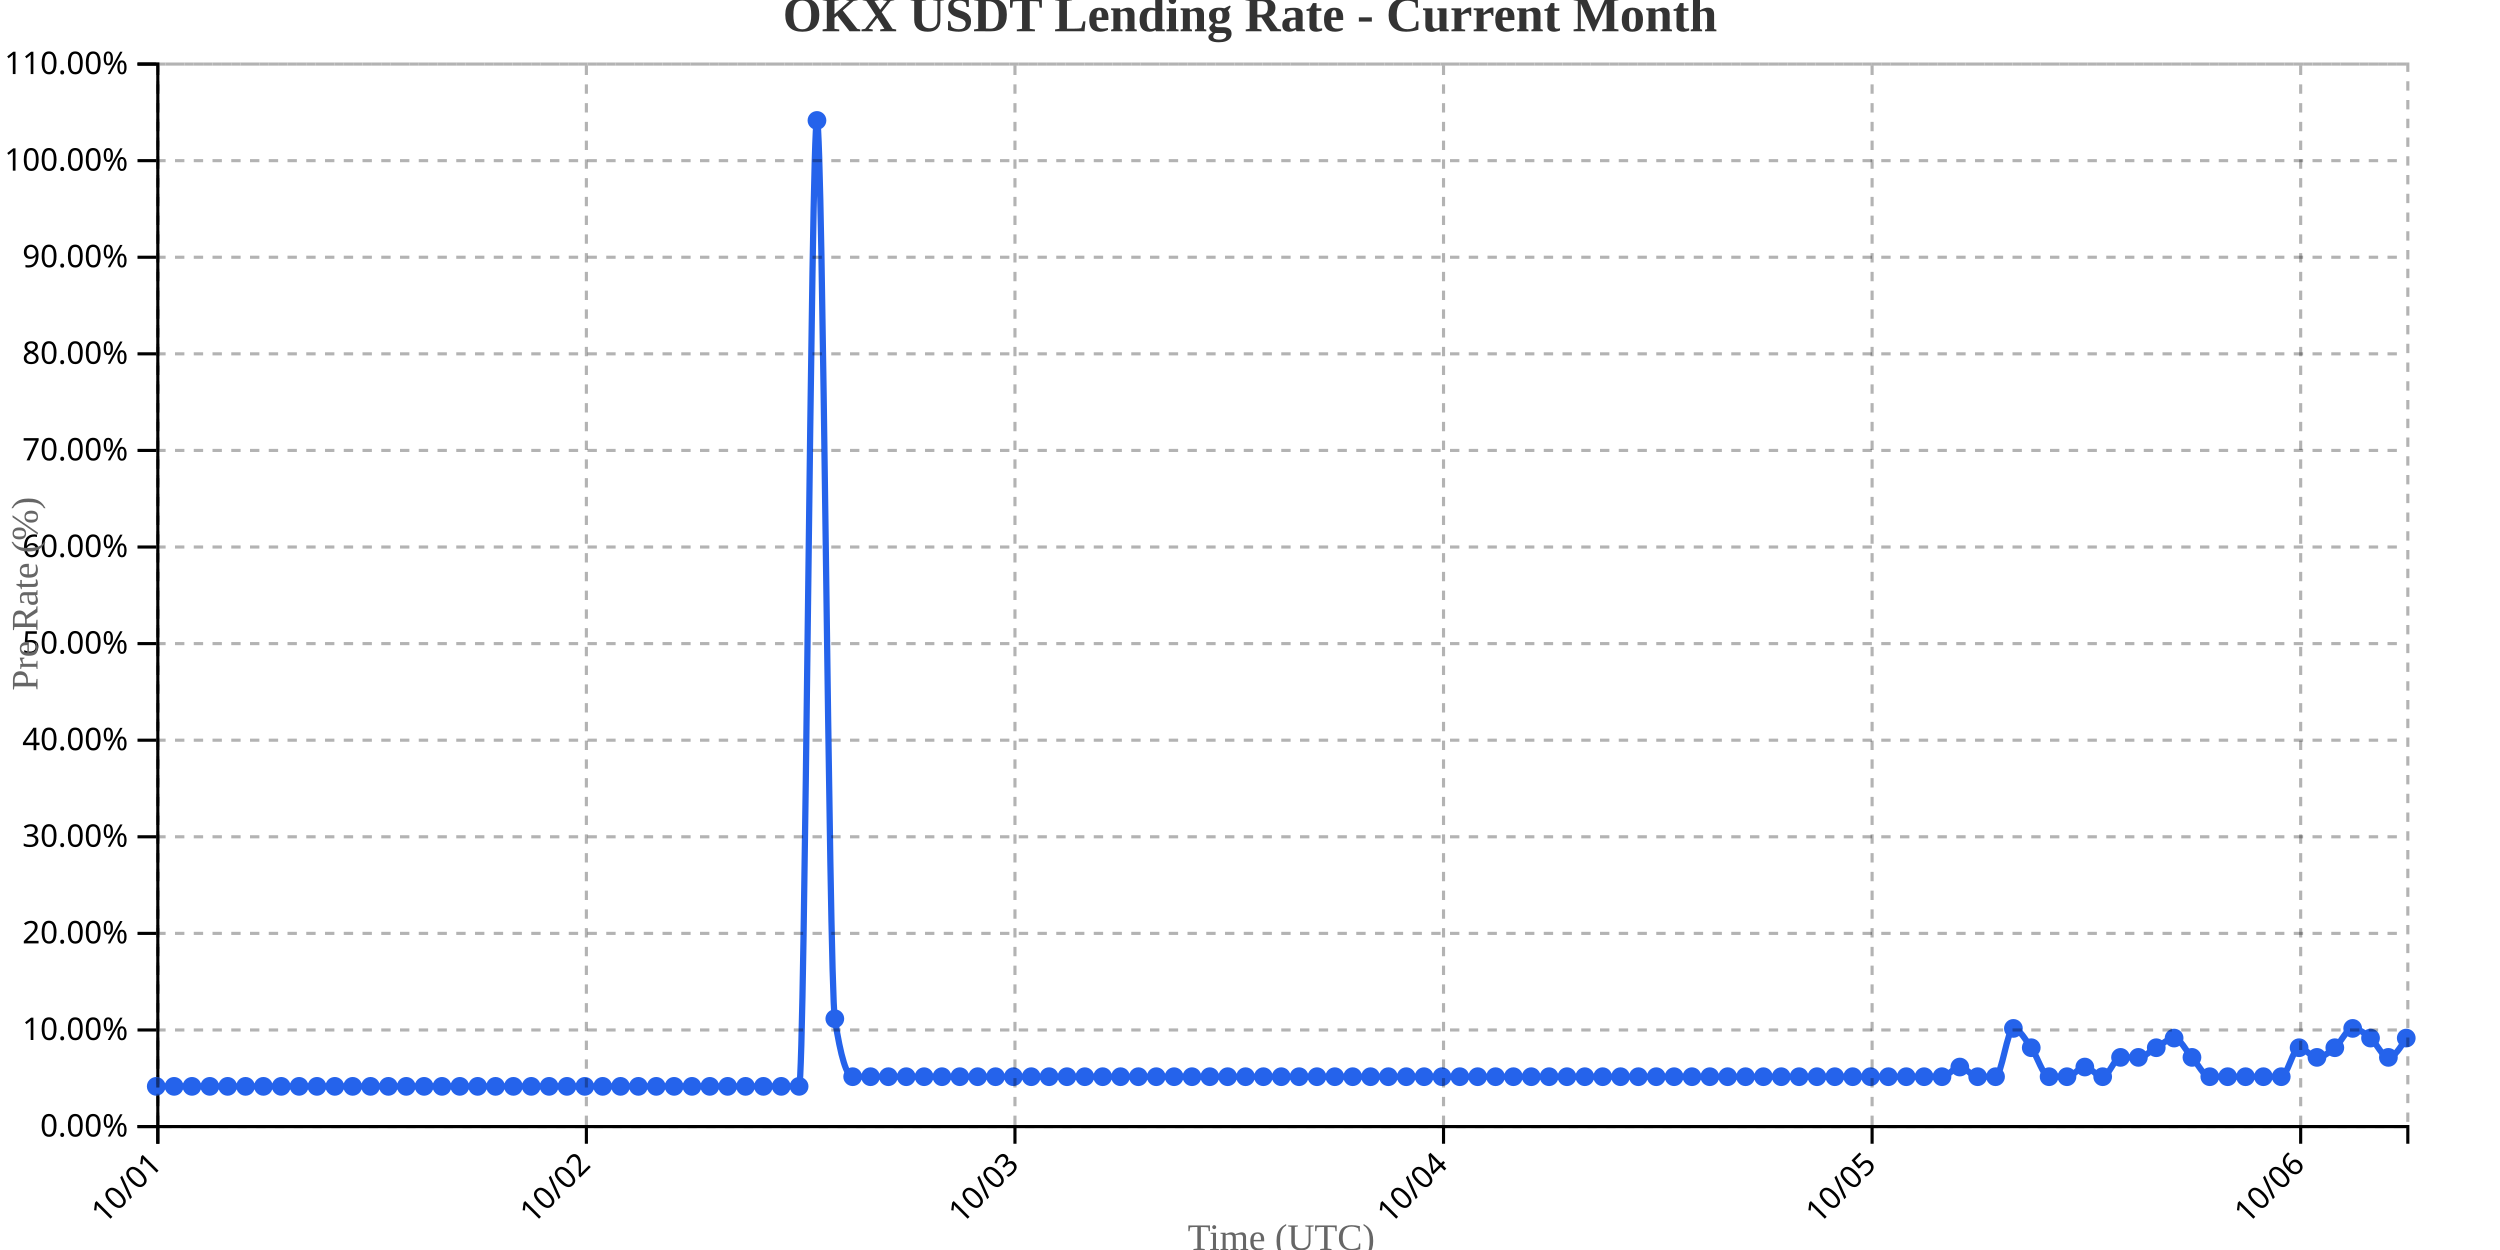
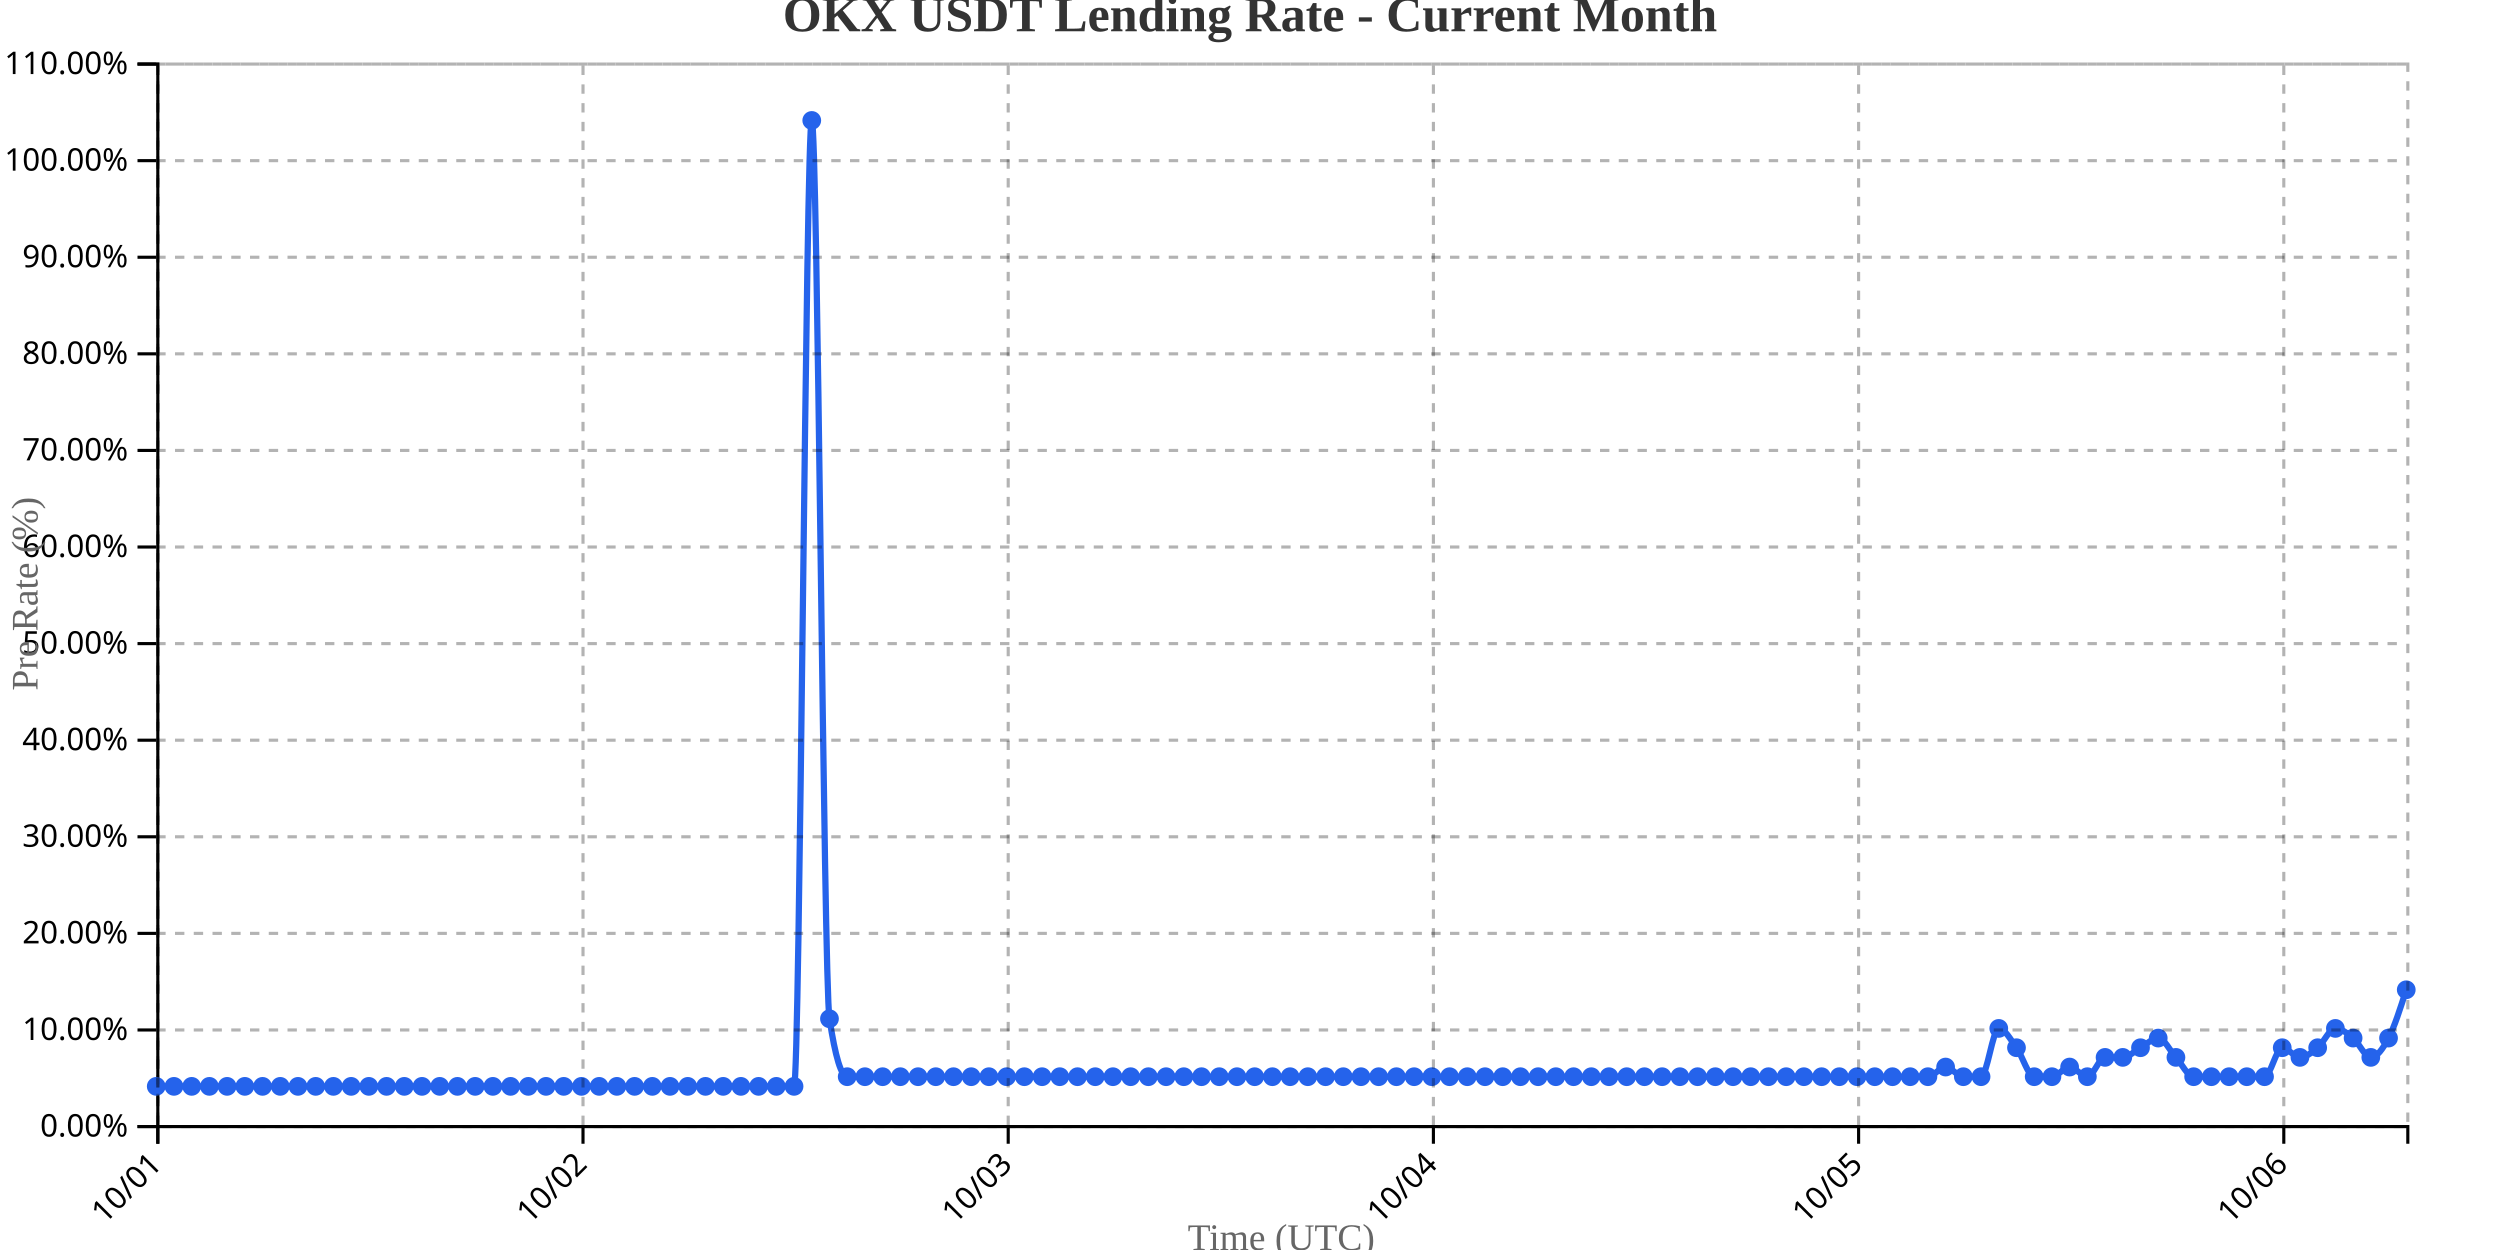
<svg xmlns="http://www.w3.org/2000/svg" width="800" height="400">
  <g transform="translate(50,20)">
    <g transform="translate(0,340)" fill="none" font-size="10" font-family="sans-serif" text-anchor="middle">
      <path class="domain" stroke="currentColor" d="M0.5,6V0.5H720.5V6" />
      <g class="tick" opacity="1" transform="translate(0.5,0)">
        <line stroke="currentColor" y2="6" />
        <text fill="currentColor" y="9" dy=".15em" style="text-anchor: end;" dx="-.8em" transform="rotate(-45)">10/01</text>
      </g>
-       <g class="tick" opacity="1" transform="translate(137.6429,0)">
+       <g class="tick" opacity="1" transform="translate(136.563,0)">
        <line stroke="currentColor" y2="6" />
        <text fill="currentColor" y="9" dy=".15em" style="text-anchor: end;" dx="-.8em" transform="rotate(-45)">10/02</text>
      </g>
-       <g class="tick" opacity="1" transform="translate(274.7857,0)">
+       <g class="tick" opacity="1" transform="translate(272.626,0)">
        <line stroke="currentColor" y2="6" />
        <text fill="currentColor" y="9" dy=".15em" style="text-anchor: end;" dx="-.8em" transform="rotate(-45)">10/03</text>
      </g>
-       <g class="tick" opacity="1" transform="translate(411.9286,0)">
+       <g class="tick" opacity="1" transform="translate(408.689,0)">
        <line stroke="currentColor" y2="6" />
        <text fill="currentColor" y="9" dy=".15em" style="text-anchor: end;" dx="-.8em" transform="rotate(-45)">10/04</text>
      </g>
-       <g class="tick" opacity="1" transform="translate(549.0714,0)">
+       <g class="tick" opacity="1" transform="translate(544.752,0)">
        <line stroke="currentColor" y2="6" />
        <text fill="currentColor" y="9" dy=".15em" style="text-anchor: end;" dx="-.8em" transform="rotate(-45)">10/05</text>
      </g>
-       <g class="tick" opacity="1" transform="translate(686.2143,0)">
+       <g class="tick" opacity="1" transform="translate(680.815,0)">
        <line stroke="currentColor" y2="6" />
        <text fill="currentColor" y="9" dy=".15em" style="text-anchor: end;" dx="-.8em" transform="rotate(-45)">10/06</text>
      </g>
    </g>
    <g fill="none" font-size="10" font-family="sans-serif" text-anchor="end">
      <path class="domain" stroke="currentColor" d="M-6,340.5H0.5V0.5H-6" />
      <g class="tick" opacity="1" transform="translate(0,340.5)">
        <line stroke="currentColor" x2="-6" />
        <text fill="currentColor" x="-9" dy="0.32em">0.00%</text>
      </g>
      <g class="tick" opacity="1" transform="translate(0,309.5909)">
        <line stroke="currentColor" x2="-6" />
        <text fill="currentColor" x="-9" dy="0.32em">10.00%</text>
      </g>
      <g class="tick" opacity="1" transform="translate(0,278.6818)">
        <line stroke="currentColor" x2="-6" />
        <text fill="currentColor" x="-9" dy="0.32em">20.00%</text>
      </g>
      <g class="tick" opacity="1" transform="translate(0,247.7727)">
        <line stroke="currentColor" x2="-6" />
        <text fill="currentColor" x="-9" dy="0.32em">30.00%</text>
      </g>
      <g class="tick" opacity="1" transform="translate(0,216.8636)">
        <line stroke="currentColor" x2="-6" />
        <text fill="currentColor" x="-9" dy="0.32em">40.00%</text>
      </g>
      <g class="tick" opacity="1" transform="translate(0,185.9545)">
        <line stroke="currentColor" x2="-6" />
        <text fill="currentColor" x="-9" dy="0.32em">50.00%</text>
      </g>
      <g class="tick" opacity="1" transform="translate(0,155.0455)">
        <line stroke="currentColor" x2="-6" />
        <text fill="currentColor" x="-9" dy="0.32em">60.00%</text>
      </g>
      <g class="tick" opacity="1" transform="translate(0,124.1364)">
        <line stroke="currentColor" x2="-6" />
        <text fill="currentColor" x="-9" dy="0.32em">70.00%</text>
      </g>
      <g class="tick" opacity="1" transform="translate(0,93.22727)">
        <line stroke="currentColor" x2="-6" />
        <text fill="currentColor" x="-9" dy="0.32em">80.00%</text>
      </g>
      <g class="tick" opacity="1" transform="translate(0,62.31818)">
        <line stroke="currentColor" x2="-6" />
        <text fill="currentColor" x="-9" dy="0.32em">90.00%</text>
      </g>
      <g class="tick" opacity="1" transform="translate(0,31.40909)">
        <line stroke="currentColor" x2="-6" />
        <text fill="currentColor" x="-9" dy="0.32em">100.00%</text>
      </g>
      <g class="tick" opacity="1" transform="translate(0,0.5)">
        <line stroke="currentColor" x2="-6" />
        <text fill="currentColor" x="-9" dy="0.32em">110.00%</text>
      </g>
    </g>
    <text transform="rotate(-90)" y="-50" x="-170" dy="1em" style="text-anchor: middle; font-size: 12px; fill: #666;">Pre Rate (%)</text>
    <text transform="translate(360, 380)" style="text-anchor: middle; font-size: 12px; fill: #666;">Time (UTC)</text>
-     <path fill="none" stroke="#2563eb" stroke-width="2" d="M0,327.636C1.905,327.636,3.81,327.636,5.714,327.636C7.619,327.636,9.524,327.636,11.429,327.636C13.333,327.636,15.238,327.636,17.143,327.636C19.048,327.636,20.952,327.636,22.857,327.636C24.762,327.636,26.667,327.636,28.571,327.636C30.476,327.636,32.381,327.636,34.286,327.636C36.19,327.636,38.095,327.636,40,327.636C41.905,327.636,43.81,327.636,45.714,327.636C47.619,327.636,49.524,327.636,51.429,327.636C53.333,327.636,55.238,327.636,57.143,327.636C59.048,327.636,60.952,327.636,62.857,327.636C64.762,327.636,66.667,327.636,68.571,327.636C70.476,327.636,72.381,327.636,74.286,327.636C76.19,327.636,78.095,327.636,80,327.636C81.905,327.636,83.81,327.636,85.714,327.636C87.619,327.636,89.524,327.636,91.429,327.636C93.333,327.636,95.238,327.636,97.143,327.636C99.048,327.636,100.952,327.636,102.857,327.636C104.762,327.636,106.667,327.636,108.571,327.636C110.476,327.636,112.381,327.636,114.286,327.636C116.19,327.636,118.095,327.636,120,327.636C121.905,327.636,123.81,327.636,125.714,327.636C127.619,327.636,129.524,327.636,131.429,327.636C133.333,327.636,135.238,327.636,137.143,327.636C139.048,327.636,140.952,327.636,142.857,327.636C144.762,327.636,146.667,327.636,148.571,327.636C150.476,327.636,152.381,327.636,154.286,327.636C156.19,327.636,158.095,327.636,160,327.636C161.905,327.636,163.81,327.636,165.714,327.636C167.619,327.636,169.524,327.636,171.429,327.636C173.333,327.636,175.238,327.636,177.143,327.636C179.048,327.636,180.952,327.636,182.857,327.636C184.762,327.636,186.667,327.636,188.571,327.636C190.476,327.636,192.381,327.636,194.286,327.636C196.19,327.636,198.095,327.636,200,327.636C201.905,327.636,203.81,327.636,205.714,327.636C207.619,327.636,209.524,18.545,211.429,18.545C213.333,18.545,215.238,293.636,217.143,306C219.048,318.364,220.952,324.545,222.857,324.545C224.762,324.545,226.667,324.545,228.571,324.545C230.476,324.545,232.381,324.545,234.286,324.545C236.19,324.545,238.095,324.545,240,324.545C241.905,324.545,243.81,324.545,245.714,324.545C247.619,324.545,249.524,324.545,251.429,324.545C253.333,324.545,255.238,324.545,257.143,324.545C259.048,324.545,260.952,324.545,262.857,324.545C264.762,324.545,266.667,324.545,268.571,324.545C270.476,324.545,272.381,324.545,274.286,324.545C276.19,324.545,278.095,324.545,280,324.545C281.905,324.545,283.81,324.545,285.714,324.545C287.619,324.545,289.524,324.545,291.429,324.545C293.333,324.545,295.238,324.545,297.143,324.545C299.048,324.545,300.952,324.545,302.857,324.545C304.762,324.545,306.667,324.545,308.571,324.545C310.476,324.545,312.381,324.545,314.286,324.545C316.19,324.545,318.095,324.545,320,324.545C321.905,324.545,323.81,324.545,325.714,324.545C327.619,324.545,329.524,324.545,331.429,324.545C333.333,324.545,335.238,324.545,337.143,324.545C339.048,324.545,340.952,324.545,342.857,324.545C344.762,324.545,346.667,324.545,348.571,324.545C350.476,324.545,352.381,324.545,354.286,324.545C356.19,324.545,358.095,324.545,360,324.545C361.905,324.545,363.81,324.545,365.714,324.545C367.619,324.545,369.524,324.545,371.429,324.545C373.333,324.545,375.238,324.545,377.143,324.545C379.048,324.545,380.952,324.545,382.857,324.545C384.762,324.545,386.667,324.545,388.571,324.545C390.476,324.545,392.381,324.545,394.286,324.545C396.19,324.545,398.095,324.545,400,324.545C401.905,324.545,403.81,324.545,405.714,324.545C407.619,324.545,409.524,324.545,411.429,324.545C413.333,324.545,415.238,324.545,417.143,324.545C419.048,324.545,420.952,324.545,422.857,324.545C424.762,324.545,426.667,324.545,428.571,324.545C430.476,324.545,432.381,324.545,434.286,324.545C436.19,324.545,438.095,324.545,440,324.545C441.905,324.545,443.81,324.545,445.714,324.545C447.619,324.545,449.524,324.545,451.429,324.545C453.333,324.545,455.238,324.545,457.143,324.545C459.048,324.545,460.952,324.545,462.857,324.545C464.762,324.545,466.667,324.545,468.571,324.545C470.476,324.545,472.381,324.545,474.286,324.545C476.19,324.545,478.095,324.545,480,324.545C481.905,324.545,483.81,324.545,485.714,324.545C487.619,324.545,489.524,324.545,491.429,324.545C493.333,324.545,495.238,324.545,497.143,324.545C499.048,324.545,500.952,324.545,502.857,324.545C504.762,324.545,506.667,324.545,508.571,324.545C510.476,324.545,512.381,324.545,514.286,324.545C516.19,324.545,518.095,324.545,520,324.545C521.905,324.545,523.81,324.545,525.714,324.545C527.619,324.545,529.524,324.545,531.429,324.545C533.333,324.545,535.238,324.545,537.143,324.545C539.048,324.545,540.952,324.545,542.857,324.545C544.762,324.545,546.667,324.545,548.571,324.545C550.476,324.545,552.381,324.545,554.286,324.545C556.19,324.545,558.095,324.545,560,324.545C561.905,324.545,563.81,324.545,565.714,324.545C567.619,324.545,569.524,324.545,571.429,324.545C573.333,324.545,575.238,321.455,577.143,321.455C579.048,321.455,580.952,324.545,582.857,324.545C584.762,324.545,586.667,324.545,588.571,324.545C590.476,324.545,592.381,309.091,594.286,309.091C596.19,309.091,598.095,312.697,600,315.273C601.905,317.848,603.81,324.545,605.714,324.545C607.619,324.545,609.524,324.545,611.429,324.545C613.333,324.545,615.238,321.455,617.143,321.455C619.048,321.455,620.952,324.545,622.857,324.545C624.762,324.545,626.667,318.364,628.571,318.364C630.476,318.364,632.381,318.364,634.286,318.364C636.19,318.364,638.095,316.303,640,315.273C641.905,314.242,643.81,312.182,645.714,312.182C647.619,312.182,649.524,316.303,651.429,318.364C653.333,320.424,655.238,324.545,657.143,324.545C659.048,324.545,660.952,324.545,662.857,324.545C664.762,324.545,666.667,324.545,668.571,324.545C670.476,324.545,672.381,324.545,674.286,324.545C676.19,324.545,678.095,324.545,680,324.545C681.905,324.545,683.81,315.273,685.714,315.273C687.619,315.273,689.524,318.364,691.429,318.364C693.333,318.364,695.238,316.818,697.143,315.273C699.048,313.727,700.952,309.091,702.857,309.091C704.762,309.091,706.667,310.636,708.571,312.182C710.476,313.727,712.381,318.364,714.286,318.364C716.19,318.364,718.095,315.273,720,312.182" />
+     <path fill="none" stroke="#2563eb" stroke-width="2" d="M0,327.636C1.89,327.636,3.78,327.636,5.669,327.636C7.559,327.636,9.449,327.636,11.339,327.636C13.228,327.636,15.118,327.636,17.008,327.636C18.898,327.636,20.787,327.636,22.677,327.636C24.567,327.636,26.457,327.636,28.346,327.636C30.236,327.636,32.126,327.636,34.016,327.636C35.906,327.636,37.795,327.636,39.685,327.636C41.575,327.636,43.465,327.636,45.354,327.636C47.244,327.636,49.134,327.636,51.024,327.636C52.913,327.636,54.803,327.636,56.693,327.636C58.583,327.636,60.472,327.636,62.362,327.636C64.252,327.636,66.142,327.636,68.031,327.636C69.921,327.636,71.811,327.636,73.701,327.636C75.591,327.636,77.48,327.636,79.37,327.636C81.26,327.636,83.15,327.636,85.039,327.636C86.929,327.636,88.819,327.636,90.709,327.636C92.598,327.636,94.488,327.636,96.378,327.636C98.268,327.636,100.157,327.636,102.047,327.636C103.937,327.636,105.827,327.636,107.717,327.636C109.606,327.636,111.496,327.636,113.386,327.636C115.276,327.636,117.165,327.636,119.055,327.636C120.945,327.636,122.835,327.636,124.724,327.636C126.614,327.636,128.504,327.636,130.394,327.636C132.283,327.636,134.173,327.636,136.063,327.636C137.953,327.636,139.843,327.636,141.732,327.636C143.622,327.636,145.512,327.636,147.402,327.636C149.291,327.636,151.181,327.636,153.071,327.636C154.961,327.636,156.85,327.636,158.74,327.636C160.63,327.636,162.52,327.636,164.409,327.636C166.299,327.636,168.189,327.636,170.079,327.636C171.969,327.636,173.858,327.636,175.748,327.636C177.638,327.636,179.528,327.636,181.417,327.636C183.307,327.636,185.197,327.636,187.087,327.636C188.976,327.636,190.866,327.636,192.756,327.636C194.646,327.636,196.535,327.636,198.425,327.636C200.315,327.636,202.205,327.636,204.094,327.636C205.984,327.636,207.874,18.545,209.764,18.545C211.654,18.545,213.543,293.636,215.433,306C217.323,318.364,219.213,324.545,221.102,324.545C222.992,324.545,224.882,324.545,226.772,324.545C228.661,324.545,230.551,324.545,232.441,324.545C234.331,324.545,236.22,324.545,238.11,324.545C240,324.545,241.89,324.545,243.78,324.545C245.669,324.545,247.559,324.545,249.449,324.545C251.339,324.545,253.228,324.545,255.118,324.545C257.008,324.545,258.898,324.545,260.787,324.545C262.677,324.545,264.567,324.545,266.457,324.545C268.346,324.545,270.236,324.545,272.126,324.545C274.016,324.545,275.906,324.545,277.795,324.545C279.685,324.545,281.575,324.545,283.465,324.545C285.354,324.545,287.244,324.545,289.134,324.545C291.024,324.545,292.913,324.545,294.803,324.545C296.693,324.545,298.583,324.545,300.472,324.545C302.362,324.545,304.252,324.545,306.142,324.545C308.031,324.545,309.921,324.545,311.811,324.545C313.701,324.545,315.591,324.545,317.48,324.545C319.37,324.545,321.26,324.545,323.15,324.545C325.039,324.545,326.929,324.545,328.819,324.545C330.709,324.545,332.598,324.545,334.488,324.545C336.378,324.545,338.268,324.545,340.157,324.545C342.047,324.545,343.937,324.545,345.827,324.545C347.717,324.545,349.606,324.545,351.496,324.545C353.386,324.545,355.276,324.545,357.165,324.545C359.055,324.545,360.945,324.545,362.835,324.545C364.724,324.545,366.614,324.545,368.504,324.545C370.394,324.545,372.283,324.545,374.173,324.545C376.063,324.545,377.953,324.545,379.843,324.545C381.732,324.545,383.622,324.545,385.512,324.545C387.402,324.545,389.291,324.545,391.181,324.545C393.071,324.545,394.961,324.545,396.85,324.545C398.74,324.545,400.63,324.545,402.52,324.545C404.409,324.545,406.299,324.545,408.189,324.545C410.079,324.545,411.969,324.545,413.858,324.545C415.748,324.545,417.638,324.545,419.528,324.545C421.417,324.545,423.307,324.545,425.197,324.545C427.087,324.545,428.976,324.545,430.866,324.545C432.756,324.545,434.646,324.545,436.535,324.545C438.425,324.545,440.315,324.545,442.205,324.545C444.094,324.545,445.984,324.545,447.874,324.545C449.764,324.545,451.654,324.545,453.543,324.545C455.433,324.545,457.323,324.545,459.213,324.545C461.102,324.545,462.992,324.545,464.882,324.545C466.772,324.545,468.661,324.545,470.551,324.545C472.441,324.545,474.331,324.545,476.22,324.545C478.11,324.545,480,324.545,481.89,324.545C483.78,324.545,485.669,324.545,487.559,324.545C489.449,324.545,491.339,324.545,493.228,324.545C495.118,324.545,497.008,324.545,498.898,324.545C500.787,324.545,502.677,324.545,504.567,324.545C506.457,324.545,508.346,324.545,510.236,324.545C512.126,324.545,514.016,324.545,515.906,324.545C517.795,324.545,519.685,324.545,521.575,324.545C523.465,324.545,525.354,324.545,527.244,324.545C529.134,324.545,531.024,324.545,532.913,324.545C534.803,324.545,536.693,324.545,538.583,324.545C540.472,324.545,542.362,324.545,544.252,324.545C546.142,324.545,548.031,324.545,549.921,324.545C551.811,324.545,553.701,324.545,555.591,324.545C557.48,324.545,559.37,324.545,561.26,324.545C563.15,324.545,565.039,324.545,566.929,324.545C568.819,324.545,570.709,321.455,572.598,321.455C574.488,321.455,576.378,324.545,578.268,324.545C580.157,324.545,582.047,324.545,583.937,324.545C585.827,324.545,587.717,309.091,589.606,309.091C591.496,309.091,593.386,312.697,595.276,315.273C597.165,317.848,599.055,324.545,600.945,324.545C602.835,324.545,604.724,324.545,606.614,324.545C608.504,324.545,610.394,321.455,612.283,321.455C614.173,321.455,616.063,324.545,617.953,324.545C619.843,324.545,621.732,318.364,623.622,318.364C625.512,318.364,627.402,318.364,629.291,318.364C631.181,318.364,633.071,316.303,634.961,315.273C636.85,314.242,638.74,312.182,640.63,312.182C642.52,312.182,644.409,316.303,646.299,318.364C648.189,320.424,650.079,324.545,651.969,324.545C653.858,324.545,655.748,324.545,657.638,324.545C659.528,324.545,661.417,324.545,663.307,324.545C665.197,324.545,667.087,324.545,668.976,324.545C670.866,324.545,672.756,324.545,674.646,324.545C676.535,324.545,678.425,315.273,680.315,315.273C682.205,315.273,684.094,318.364,685.984,318.364C687.874,318.364,689.764,316.818,691.654,315.273C693.543,313.727,695.433,309.091,697.323,309.091C699.213,309.091,701.102,310.636,702.992,312.182C704.882,313.727,706.772,318.364,708.661,318.364C710.551,318.364,712.441,315.788,714.331,312.182C716.22,308.576,718.11,302.652,720,296.727" />
    <circle class="dot" cx="0" cy="327.636" r="3" fill="#2563eb" />
-     <circle class="dot" cx="5.714" cy="327.636" r="3" fill="#2563eb" />
-     <circle class="dot" cx="11.429" cy="327.636" r="3" fill="#2563eb" />
-     <circle class="dot" cx="17.143" cy="327.636" r="3" fill="#2563eb" />
-     <circle class="dot" cx="22.857" cy="327.636" r="3" fill="#2563eb" />
-     <circle class="dot" cx="28.571" cy="327.636" r="3" fill="#2563eb" />
-     <circle class="dot" cx="34.286" cy="327.636" r="3" fill="#2563eb" />
-     <circle class="dot" cx="40" cy="327.636" r="3" fill="#2563eb" />
-     <circle class="dot" cx="45.714" cy="327.636" r="3" fill="#2563eb" />
-     <circle class="dot" cx="51.429" cy="327.636" r="3" fill="#2563eb" />
-     <circle class="dot" cx="57.143" cy="327.636" r="3" fill="#2563eb" />
-     <circle class="dot" cx="62.857" cy="327.636" r="3" fill="#2563eb" />
-     <circle class="dot" cx="68.571" cy="327.636" r="3" fill="#2563eb" />
-     <circle class="dot" cx="74.286" cy="327.636" r="3" fill="#2563eb" />
-     <circle class="dot" cx="80" cy="327.636" r="3" fill="#2563eb" />
-     <circle class="dot" cx="85.714" cy="327.636" r="3" fill="#2563eb" />
-     <circle class="dot" cx="91.429" cy="327.636" r="3" fill="#2563eb" />
-     <circle class="dot" cx="97.143" cy="327.636" r="3" fill="#2563eb" />
-     <circle class="dot" cx="102.857" cy="327.636" r="3" fill="#2563eb" />
-     <circle class="dot" cx="108.571" cy="327.636" r="3" fill="#2563eb" />
-     <circle class="dot" cx="114.286" cy="327.636" r="3" fill="#2563eb" />
-     <circle class="dot" cx="120" cy="327.636" r="3" fill="#2563eb" />
-     <circle class="dot" cx="125.714" cy="327.636" r="3" fill="#2563eb" />
-     <circle class="dot" cx="131.429" cy="327.636" r="3" fill="#2563eb" />
-     <circle class="dot" cx="137.143" cy="327.636" r="3" fill="#2563eb" />
-     <circle class="dot" cx="142.857" cy="327.636" r="3" fill="#2563eb" />
-     <circle class="dot" cx="148.571" cy="327.636" r="3" fill="#2563eb" />
-     <circle class="dot" cx="154.286" cy="327.636" r="3" fill="#2563eb" />
-     <circle class="dot" cx="160" cy="327.636" r="3" fill="#2563eb" />
-     <circle class="dot" cx="165.714" cy="327.636" r="3" fill="#2563eb" />
-     <circle class="dot" cx="171.429" cy="327.636" r="3" fill="#2563eb" />
-     <circle class="dot" cx="177.143" cy="327.636" r="3" fill="#2563eb" />
-     <circle class="dot" cx="182.857" cy="327.636" r="3" fill="#2563eb" />
-     <circle class="dot" cx="188.571" cy="327.636" r="3" fill="#2563eb" />
-     <circle class="dot" cx="194.286" cy="327.636" r="3" fill="#2563eb" />
-     <circle class="dot" cx="200" cy="327.636" r="3" fill="#2563eb" />
-     <circle class="dot" cx="205.714" cy="327.636" r="3" fill="#2563eb" />
-     <circle class="dot" cx="211.429" cy="18.545" r="3" fill="#2563eb" />
-     <circle class="dot" cx="217.143" cy="306" r="3" fill="#2563eb" />
-     <circle class="dot" cx="222.857" cy="324.545" r="3" fill="#2563eb" />
-     <circle class="dot" cx="228.571" cy="324.545" r="3" fill="#2563eb" />
-     <circle class="dot" cx="234.286" cy="324.545" r="3" fill="#2563eb" />
-     <circle class="dot" cx="240" cy="324.545" r="3" fill="#2563eb" />
-     <circle class="dot" cx="245.714" cy="324.545" r="3" fill="#2563eb" />
-     <circle class="dot" cx="251.429" cy="324.545" r="3" fill="#2563eb" />
-     <circle class="dot" cx="257.143" cy="324.545" r="3" fill="#2563eb" />
-     <circle class="dot" cx="262.857" cy="324.545" r="3" fill="#2563eb" />
-     <circle class="dot" cx="268.571" cy="324.545" r="3" fill="#2563eb" />
-     <circle class="dot" cx="274.286" cy="324.545" r="3" fill="#2563eb" />
-     <circle class="dot" cx="280" cy="324.545" r="3" fill="#2563eb" />
-     <circle class="dot" cx="285.714" cy="324.545" r="3" fill="#2563eb" />
-     <circle class="dot" cx="291.429" cy="324.545" r="3" fill="#2563eb" />
-     <circle class="dot" cx="297.143" cy="324.545" r="3" fill="#2563eb" />
-     <circle class="dot" cx="302.857" cy="324.545" r="3" fill="#2563eb" />
-     <circle class="dot" cx="308.571" cy="324.545" r="3" fill="#2563eb" />
-     <circle class="dot" cx="314.286" cy="324.545" r="3" fill="#2563eb" />
-     <circle class="dot" cx="320" cy="324.545" r="3" fill="#2563eb" />
-     <circle class="dot" cx="325.714" cy="324.545" r="3" fill="#2563eb" />
-     <circle class="dot" cx="331.429" cy="324.545" r="3" fill="#2563eb" />
-     <circle class="dot" cx="337.143" cy="324.545" r="3" fill="#2563eb" />
-     <circle class="dot" cx="342.857" cy="324.545" r="3" fill="#2563eb" />
-     <circle class="dot" cx="348.571" cy="324.545" r="3" fill="#2563eb" />
-     <circle class="dot" cx="354.286" cy="324.545" r="3" fill="#2563eb" />
-     <circle class="dot" cx="360" cy="324.545" r="3" fill="#2563eb" />
-     <circle class="dot" cx="365.714" cy="324.545" r="3" fill="#2563eb" />
-     <circle class="dot" cx="371.429" cy="324.545" r="3" fill="#2563eb" />
-     <circle class="dot" cx="377.143" cy="324.545" r="3" fill="#2563eb" />
-     <circle class="dot" cx="382.857" cy="324.545" r="3" fill="#2563eb" />
-     <circle class="dot" cx="388.571" cy="324.545" r="3" fill="#2563eb" />
-     <circle class="dot" cx="394.286" cy="324.545" r="3" fill="#2563eb" />
-     <circle class="dot" cx="400" cy="324.545" r="3" fill="#2563eb" />
-     <circle class="dot" cx="405.714" cy="324.545" r="3" fill="#2563eb" />
-     <circle class="dot" cx="411.429" cy="324.545" r="3" fill="#2563eb" />
-     <circle class="dot" cx="417.143" cy="324.545" r="3" fill="#2563eb" />
-     <circle class="dot" cx="422.857" cy="324.545" r="3" fill="#2563eb" />
-     <circle class="dot" cx="428.571" cy="324.545" r="3" fill="#2563eb" />
-     <circle class="dot" cx="434.286" cy="324.545" r="3" fill="#2563eb" />
-     <circle class="dot" cx="440" cy="324.545" r="3" fill="#2563eb" />
-     <circle class="dot" cx="445.714" cy="324.545" r="3" fill="#2563eb" />
-     <circle class="dot" cx="451.429" cy="324.545" r="3" fill="#2563eb" />
-     <circle class="dot" cx="457.143" cy="324.545" r="3" fill="#2563eb" />
-     <circle class="dot" cx="462.857" cy="324.545" r="3" fill="#2563eb" />
-     <circle class="dot" cx="468.571" cy="324.545" r="3" fill="#2563eb" />
-     <circle class="dot" cx="474.286" cy="324.545" r="3" fill="#2563eb" />
-     <circle class="dot" cx="480" cy="324.545" r="3" fill="#2563eb" />
-     <circle class="dot" cx="485.714" cy="324.545" r="3" fill="#2563eb" />
-     <circle class="dot" cx="491.429" cy="324.545" r="3" fill="#2563eb" />
-     <circle class="dot" cx="497.143" cy="324.545" r="3" fill="#2563eb" />
-     <circle class="dot" cx="502.857" cy="324.545" r="3" fill="#2563eb" />
-     <circle class="dot" cx="508.571" cy="324.545" r="3" fill="#2563eb" />
-     <circle class="dot" cx="514.286" cy="324.545" r="3" fill="#2563eb" />
-     <circle class="dot" cx="520" cy="324.545" r="3" fill="#2563eb" />
-     <circle class="dot" cx="525.714" cy="324.545" r="3" fill="#2563eb" />
-     <circle class="dot" cx="531.429" cy="324.545" r="3" fill="#2563eb" />
-     <circle class="dot" cx="537.143" cy="324.545" r="3" fill="#2563eb" />
-     <circle class="dot" cx="542.857" cy="324.545" r="3" fill="#2563eb" />
-     <circle class="dot" cx="548.571" cy="324.545" r="3" fill="#2563eb" />
-     <circle class="dot" cx="554.286" cy="324.545" r="3" fill="#2563eb" />
-     <circle class="dot" cx="560" cy="324.545" r="3" fill="#2563eb" />
-     <circle class="dot" cx="565.714" cy="324.545" r="3" fill="#2563eb" />
-     <circle class="dot" cx="571.429" cy="324.545" r="3" fill="#2563eb" />
-     <circle class="dot" cx="577.143" cy="321.455" r="3" fill="#2563eb" />
-     <circle class="dot" cx="582.857" cy="324.545" r="3" fill="#2563eb" />
-     <circle class="dot" cx="588.571" cy="324.545" r="3" fill="#2563eb" />
-     <circle class="dot" cx="594.286" cy="309.091" r="3" fill="#2563eb" />
-     <circle class="dot" cx="600" cy="315.273" r="3" fill="#2563eb" />
-     <circle class="dot" cx="605.714" cy="324.545" r="3" fill="#2563eb" />
-     <circle class="dot" cx="611.429" cy="324.545" r="3" fill="#2563eb" />
-     <circle class="dot" cx="617.143" cy="321.455" r="3" fill="#2563eb" />
-     <circle class="dot" cx="622.857" cy="324.545" r="3" fill="#2563eb" />
-     <circle class="dot" cx="628.571" cy="318.364" r="3" fill="#2563eb" />
-     <circle class="dot" cx="634.286" cy="318.364" r="3" fill="#2563eb" />
-     <circle class="dot" cx="640" cy="315.273" r="3" fill="#2563eb" />
-     <circle class="dot" cx="645.714" cy="312.182" r="3" fill="#2563eb" />
-     <circle class="dot" cx="651.429" cy="318.364" r="3" fill="#2563eb" />
-     <circle class="dot" cx="657.143" cy="324.545" r="3" fill="#2563eb" />
-     <circle class="dot" cx="662.857" cy="324.545" r="3" fill="#2563eb" />
-     <circle class="dot" cx="668.571" cy="324.545" r="3" fill="#2563eb" />
-     <circle class="dot" cx="674.286" cy="324.545" r="3" fill="#2563eb" />
-     <circle class="dot" cx="680" cy="324.545" r="3" fill="#2563eb" />
-     <circle class="dot" cx="685.714" cy="315.273" r="3" fill="#2563eb" />
-     <circle class="dot" cx="691.429" cy="318.364" r="3" fill="#2563eb" />
-     <circle class="dot" cx="697.143" cy="315.273" r="3" fill="#2563eb" />
-     <circle class="dot" cx="702.857" cy="309.091" r="3" fill="#2563eb" />
-     <circle class="dot" cx="708.571" cy="312.182" r="3" fill="#2563eb" />
-     <circle class="dot" cx="714.286" cy="318.364" r="3" fill="#2563eb" />
-     <circle class="dot" cx="720" cy="312.182" r="3" fill="#2563eb" />
+     <circle class="dot" cx="5.669" cy="327.636" r="3" fill="#2563eb" />
+     <circle class="dot" cx="11.339" cy="327.636" r="3" fill="#2563eb" />
+     <circle class="dot" cx="17.008" cy="327.636" r="3" fill="#2563eb" />
+     <circle class="dot" cx="22.677" cy="327.636" r="3" fill="#2563eb" />
+     <circle class="dot" cx="28.346" cy="327.636" r="3" fill="#2563eb" />
+     <circle class="dot" cx="34.016" cy="327.636" r="3" fill="#2563eb" />
+     <circle class="dot" cx="39.685" cy="327.636" r="3" fill="#2563eb" />
+     <circle class="dot" cx="45.354" cy="327.636" r="3" fill="#2563eb" />
+     <circle class="dot" cx="51.024" cy="327.636" r="3" fill="#2563eb" />
+     <circle class="dot" cx="56.693" cy="327.636" r="3" fill="#2563eb" />
+     <circle class="dot" cx="62.362" cy="327.636" r="3" fill="#2563eb" />
+     <circle class="dot" cx="68.031" cy="327.636" r="3" fill="#2563eb" />
+     <circle class="dot" cx="73.701" cy="327.636" r="3" fill="#2563eb" />
+     <circle class="dot" cx="79.37" cy="327.636" r="3" fill="#2563eb" />
+     <circle class="dot" cx="85.039" cy="327.636" r="3" fill="#2563eb" />
+     <circle class="dot" cx="90.709" cy="327.636" r="3" fill="#2563eb" />
+     <circle class="dot" cx="96.378" cy="327.636" r="3" fill="#2563eb" />
+     <circle class="dot" cx="102.047" cy="327.636" r="3" fill="#2563eb" />
+     <circle class="dot" cx="107.717" cy="327.636" r="3" fill="#2563eb" />
+     <circle class="dot" cx="113.386" cy="327.636" r="3" fill="#2563eb" />
+     <circle class="dot" cx="119.055" cy="327.636" r="3" fill="#2563eb" />
+     <circle class="dot" cx="124.724" cy="327.636" r="3" fill="#2563eb" />
+     <circle class="dot" cx="130.394" cy="327.636" r="3" fill="#2563eb" />
+     <circle class="dot" cx="136.063" cy="327.636" r="3" fill="#2563eb" />
+     <circle class="dot" cx="141.732" cy="327.636" r="3" fill="#2563eb" />
+     <circle class="dot" cx="147.402" cy="327.636" r="3" fill="#2563eb" />
+     <circle class="dot" cx="153.071" cy="327.636" r="3" fill="#2563eb" />
+     <circle class="dot" cx="158.74" cy="327.636" r="3" fill="#2563eb" />
+     <circle class="dot" cx="164.409" cy="327.636" r="3" fill="#2563eb" />
+     <circle class="dot" cx="170.079" cy="327.636" r="3" fill="#2563eb" />
+     <circle class="dot" cx="175.748" cy="327.636" r="3" fill="#2563eb" />
+     <circle class="dot" cx="181.417" cy="327.636" r="3" fill="#2563eb" />
+     <circle class="dot" cx="187.087" cy="327.636" r="3" fill="#2563eb" />
+     <circle class="dot" cx="192.756" cy="327.636" r="3" fill="#2563eb" />
+     <circle class="dot" cx="198.425" cy="327.636" r="3" fill="#2563eb" />
+     <circle class="dot" cx="204.094" cy="327.636" r="3" fill="#2563eb" />
+     <circle class="dot" cx="209.764" cy="18.545" r="3" fill="#2563eb" />
+     <circle class="dot" cx="215.433" cy="306" r="3" fill="#2563eb" />
+     <circle class="dot" cx="221.102" cy="324.545" r="3" fill="#2563eb" />
+     <circle class="dot" cx="226.772" cy="324.545" r="3" fill="#2563eb" />
+     <circle class="dot" cx="232.441" cy="324.545" r="3" fill="#2563eb" />
+     <circle class="dot" cx="238.11" cy="324.545" r="3" fill="#2563eb" />
+     <circle class="dot" cx="243.78" cy="324.545" r="3" fill="#2563eb" />
+     <circle class="dot" cx="249.449" cy="324.545" r="3" fill="#2563eb" />
+     <circle class="dot" cx="255.118" cy="324.545" r="3" fill="#2563eb" />
+     <circle class="dot" cx="260.787" cy="324.545" r="3" fill="#2563eb" />
+     <circle class="dot" cx="266.457" cy="324.545" r="3" fill="#2563eb" />
+     <circle class="dot" cx="272.126" cy="324.545" r="3" fill="#2563eb" />
+     <circle class="dot" cx="277.795" cy="324.545" r="3" fill="#2563eb" />
+     <circle class="dot" cx="283.465" cy="324.545" r="3" fill="#2563eb" />
+     <circle class="dot" cx="289.134" cy="324.545" r="3" fill="#2563eb" />
+     <circle class="dot" cx="294.803" cy="324.545" r="3" fill="#2563eb" />
+     <circle class="dot" cx="300.472" cy="324.545" r="3" fill="#2563eb" />
+     <circle class="dot" cx="306.142" cy="324.545" r="3" fill="#2563eb" />
+     <circle class="dot" cx="311.811" cy="324.545" r="3" fill="#2563eb" />
+     <circle class="dot" cx="317.48" cy="324.545" r="3" fill="#2563eb" />
+     <circle class="dot" cx="323.15" cy="324.545" r="3" fill="#2563eb" />
+     <circle class="dot" cx="328.819" cy="324.545" r="3" fill="#2563eb" />
+     <circle class="dot" cx="334.488" cy="324.545" r="3" fill="#2563eb" />
+     <circle class="dot" cx="340.157" cy="324.545" r="3" fill="#2563eb" />
+     <circle class="dot" cx="345.827" cy="324.545" r="3" fill="#2563eb" />
+     <circle class="dot" cx="351.496" cy="324.545" r="3" fill="#2563eb" />
+     <circle class="dot" cx="357.165" cy="324.545" r="3" fill="#2563eb" />
+     <circle class="dot" cx="362.835" cy="324.545" r="3" fill="#2563eb" />
+     <circle class="dot" cx="368.504" cy="324.545" r="3" fill="#2563eb" />
+     <circle class="dot" cx="374.173" cy="324.545" r="3" fill="#2563eb" />
+     <circle class="dot" cx="379.843" cy="324.545" r="3" fill="#2563eb" />
+     <circle class="dot" cx="385.512" cy="324.545" r="3" fill="#2563eb" />
+     <circle class="dot" cx="391.181" cy="324.545" r="3" fill="#2563eb" />
+     <circle class="dot" cx="396.85" cy="324.545" r="3" fill="#2563eb" />
+     <circle class="dot" cx="402.52" cy="324.545" r="3" fill="#2563eb" />
+     <circle class="dot" cx="408.189" cy="324.545" r="3" fill="#2563eb" />
+     <circle class="dot" cx="413.858" cy="324.545" r="3" fill="#2563eb" />
+     <circle class="dot" cx="419.528" cy="324.545" r="3" fill="#2563eb" />
+     <circle class="dot" cx="425.197" cy="324.545" r="3" fill="#2563eb" />
+     <circle class="dot" cx="430.866" cy="324.545" r="3" fill="#2563eb" />
+     <circle class="dot" cx="436.535" cy="324.545" r="3" fill="#2563eb" />
+     <circle class="dot" cx="442.205" cy="324.545" r="3" fill="#2563eb" />
+     <circle class="dot" cx="447.874" cy="324.545" r="3" fill="#2563eb" />
+     <circle class="dot" cx="453.543" cy="324.545" r="3" fill="#2563eb" />
+     <circle class="dot" cx="459.213" cy="324.545" r="3" fill="#2563eb" />
+     <circle class="dot" cx="464.882" cy="324.545" r="3" fill="#2563eb" />
+     <circle class="dot" cx="470.551" cy="324.545" r="3" fill="#2563eb" />
+     <circle class="dot" cx="476.22" cy="324.545" r="3" fill="#2563eb" />
+     <circle class="dot" cx="481.89" cy="324.545" r="3" fill="#2563eb" />
+     <circle class="dot" cx="487.559" cy="324.545" r="3" fill="#2563eb" />
+     <circle class="dot" cx="493.228" cy="324.545" r="3" fill="#2563eb" />
+     <circle class="dot" cx="498.898" cy="324.545" r="3" fill="#2563eb" />
+     <circle class="dot" cx="504.567" cy="324.545" r="3" fill="#2563eb" />
+     <circle class="dot" cx="510.236" cy="324.545" r="3" fill="#2563eb" />
+     <circle class="dot" cx="515.906" cy="324.545" r="3" fill="#2563eb" />
+     <circle class="dot" cx="521.575" cy="324.545" r="3" fill="#2563eb" />
+     <circle class="dot" cx="527.244" cy="324.545" r="3" fill="#2563eb" />
+     <circle class="dot" cx="532.913" cy="324.545" r="3" fill="#2563eb" />
+     <circle class="dot" cx="538.583" cy="324.545" r="3" fill="#2563eb" />
+     <circle class="dot" cx="544.252" cy="324.545" r="3" fill="#2563eb" />
+     <circle class="dot" cx="549.921" cy="324.545" r="3" fill="#2563eb" />
+     <circle class="dot" cx="555.591" cy="324.545" r="3" fill="#2563eb" />
+     <circle class="dot" cx="561.26" cy="324.545" r="3" fill="#2563eb" />
+     <circle class="dot" cx="566.929" cy="324.545" r="3" fill="#2563eb" />
+     <circle class="dot" cx="572.598" cy="321.455" r="3" fill="#2563eb" />
+     <circle class="dot" cx="578.268" cy="324.545" r="3" fill="#2563eb" />
+     <circle class="dot" cx="583.937" cy="324.545" r="3" fill="#2563eb" />
+     <circle class="dot" cx="589.606" cy="309.091" r="3" fill="#2563eb" />
+     <circle class="dot" cx="595.276" cy="315.273" r="3" fill="#2563eb" />
+     <circle class="dot" cx="600.945" cy="324.545" r="3" fill="#2563eb" />
+     <circle class="dot" cx="606.614" cy="324.545" r="3" fill="#2563eb" />
+     <circle class="dot" cx="612.283" cy="321.455" r="3" fill="#2563eb" />
+     <circle class="dot" cx="617.953" cy="324.545" r="3" fill="#2563eb" />
+     <circle class="dot" cx="623.622" cy="318.364" r="3" fill="#2563eb" />
+     <circle class="dot" cx="629.291" cy="318.364" r="3" fill="#2563eb" />
+     <circle class="dot" cx="634.961" cy="315.273" r="3" fill="#2563eb" />
+     <circle class="dot" cx="640.63" cy="312.182" r="3" fill="#2563eb" />
+     <circle class="dot" cx="646.299" cy="318.364" r="3" fill="#2563eb" />
+     <circle class="dot" cx="651.969" cy="324.545" r="3" fill="#2563eb" />
+     <circle class="dot" cx="657.638" cy="324.545" r="3" fill="#2563eb" />
+     <circle class="dot" cx="663.307" cy="324.545" r="3" fill="#2563eb" />
+     <circle class="dot" cx="668.976" cy="324.545" r="3" fill="#2563eb" />
+     <circle class="dot" cx="674.646" cy="324.545" r="3" fill="#2563eb" />
+     <circle class="dot" cx="680.315" cy="315.273" r="3" fill="#2563eb" />
+     <circle class="dot" cx="685.984" cy="318.364" r="3" fill="#2563eb" />
+     <circle class="dot" cx="691.654" cy="315.273" r="3" fill="#2563eb" />
+     <circle class="dot" cx="697.323" cy="309.091" r="3" fill="#2563eb" />
+     <circle class="dot" cx="702.992" cy="312.182" r="3" fill="#2563eb" />
+     <circle class="dot" cx="708.661" cy="318.364" r="3" fill="#2563eb" />
+     <circle class="dot" cx="714.331" cy="312.182" r="3" fill="#2563eb" />
+     <circle class="dot" cx="720" cy="296.727" r="3" fill="#2563eb" />
    <g class="grid" transform="translate(0,340)" fill="none" font-size="10" font-family="sans-serif" text-anchor="middle" style="stroke-dasharray: 3,3; opacity: 0.3;">
      <path class="domain" stroke="currentColor" d="M0.5,-340V0.5H720.5V-340" />
      <g class="tick" opacity="1" transform="translate(0.5,0)">
        <line stroke="currentColor" y2="-340" />
        <text fill="currentColor" y="3" dy="0.71em" />
      </g>
-       <g class="tick" opacity="1" transform="translate(137.6429,0)">
-         <line stroke="currentColor" y2="-340" />
-         <text fill="currentColor" y="3" dy="0.71em" />
-       </g>
-       <g class="tick" opacity="1" transform="translate(274.7857,0)">
-         <line stroke="currentColor" y2="-340" />
-         <text fill="currentColor" y="3" dy="0.71em" />
-       </g>
-       <g class="tick" opacity="1" transform="translate(411.9286,0)">
-         <line stroke="currentColor" y2="-340" />
-         <text fill="currentColor" y="3" dy="0.71em" />
-       </g>
-       <g class="tick" opacity="1" transform="translate(549.0714,0)">
-         <line stroke="currentColor" y2="-340" />
-         <text fill="currentColor" y="3" dy="0.71em" />
-       </g>
-       <g class="tick" opacity="1" transform="translate(686.2143,0)">
+       <g class="tick" opacity="1" transform="translate(136.563,0)">
+         <line stroke="currentColor" y2="-340" />
+         <text fill="currentColor" y="3" dy="0.71em" />
+       </g>
+       <g class="tick" opacity="1" transform="translate(272.626,0)">
+         <line stroke="currentColor" y2="-340" />
+         <text fill="currentColor" y="3" dy="0.71em" />
+       </g>
+       <g class="tick" opacity="1" transform="translate(408.689,0)">
+         <line stroke="currentColor" y2="-340" />
+         <text fill="currentColor" y="3" dy="0.71em" />
+       </g>
+       <g class="tick" opacity="1" transform="translate(544.752,0)">
+         <line stroke="currentColor" y2="-340" />
+         <text fill="currentColor" y="3" dy="0.71em" />
+       </g>
+       <g class="tick" opacity="1" transform="translate(680.815,0)">
        <line stroke="currentColor" y2="-340" />
        <text fill="currentColor" y="3" dy="0.71em" />
      </g>
    </g>
    <g class="grid" fill="none" font-size="10" font-family="sans-serif" text-anchor="end" style="stroke-dasharray: 3,3; opacity: 0.3;">
      <path class="domain" stroke="currentColor" d="M720,340.5H0.5V0.5H720" />
      <g class="tick" opacity="1" transform="translate(0,340.5)">
        <line stroke="currentColor" x2="720" />
        <text fill="currentColor" x="-3" dy="0.32em" />
      </g>
      <g class="tick" opacity="1" transform="translate(0,309.5909)">
        <line stroke="currentColor" x2="720" />
        <text fill="currentColor" x="-3" dy="0.32em" />
      </g>
      <g class="tick" opacity="1" transform="translate(0,278.6818)">
        <line stroke="currentColor" x2="720" />
        <text fill="currentColor" x="-3" dy="0.32em" />
      </g>
      <g class="tick" opacity="1" transform="translate(0,247.7727)">
        <line stroke="currentColor" x2="720" />
        <text fill="currentColor" x="-3" dy="0.32em" />
      </g>
      <g class="tick" opacity="1" transform="translate(0,216.8636)">
        <line stroke="currentColor" x2="720" />
        <text fill="currentColor" x="-3" dy="0.32em" />
      </g>
      <g class="tick" opacity="1" transform="translate(0,185.9545)">
        <line stroke="currentColor" x2="720" />
        <text fill="currentColor" x="-3" dy="0.32em" />
      </g>
      <g class="tick" opacity="1" transform="translate(0,155.0455)">
        <line stroke="currentColor" x2="720" />
        <text fill="currentColor" x="-3" dy="0.32em" />
      </g>
      <g class="tick" opacity="1" transform="translate(0,124.1364)">
        <line stroke="currentColor" x2="720" />
        <text fill="currentColor" x="-3" dy="0.32em" />
      </g>
      <g class="tick" opacity="1" transform="translate(0,93.22727)">
        <line stroke="currentColor" x2="720" />
        <text fill="currentColor" x="-3" dy="0.32em" />
      </g>
      <g class="tick" opacity="1" transform="translate(0,62.31818)">
        <line stroke="currentColor" x2="720" />
        <text fill="currentColor" x="-3" dy="0.32em" />
      </g>
      <g class="tick" opacity="1" transform="translate(0,31.40909)">
        <line stroke="currentColor" x2="720" />
        <text fill="currentColor" x="-3" dy="0.32em" />
      </g>
      <g class="tick" opacity="1" transform="translate(0,0.5)">
        <line stroke="currentColor" x2="720" />
        <text fill="currentColor" x="-3" dy="0.32em" />
      </g>
    </g>
  </g>
  <text x="400" y="10" text-anchor="middle" style="font-size: 16px; font-weight: bold; fill: #333;">OKX USDT Lending Rate - Current Month</text>
</svg>
